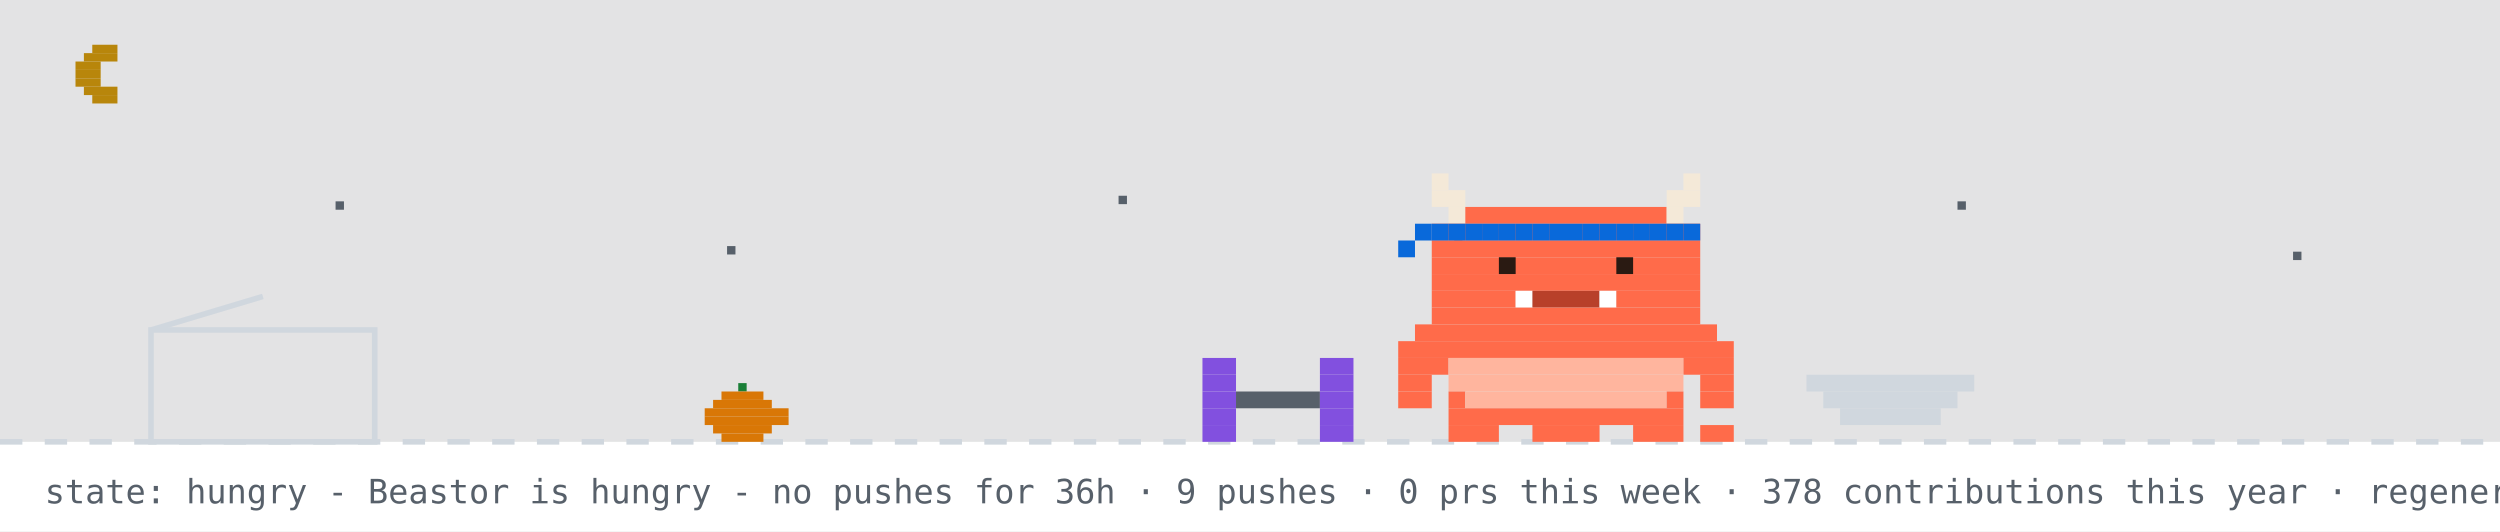
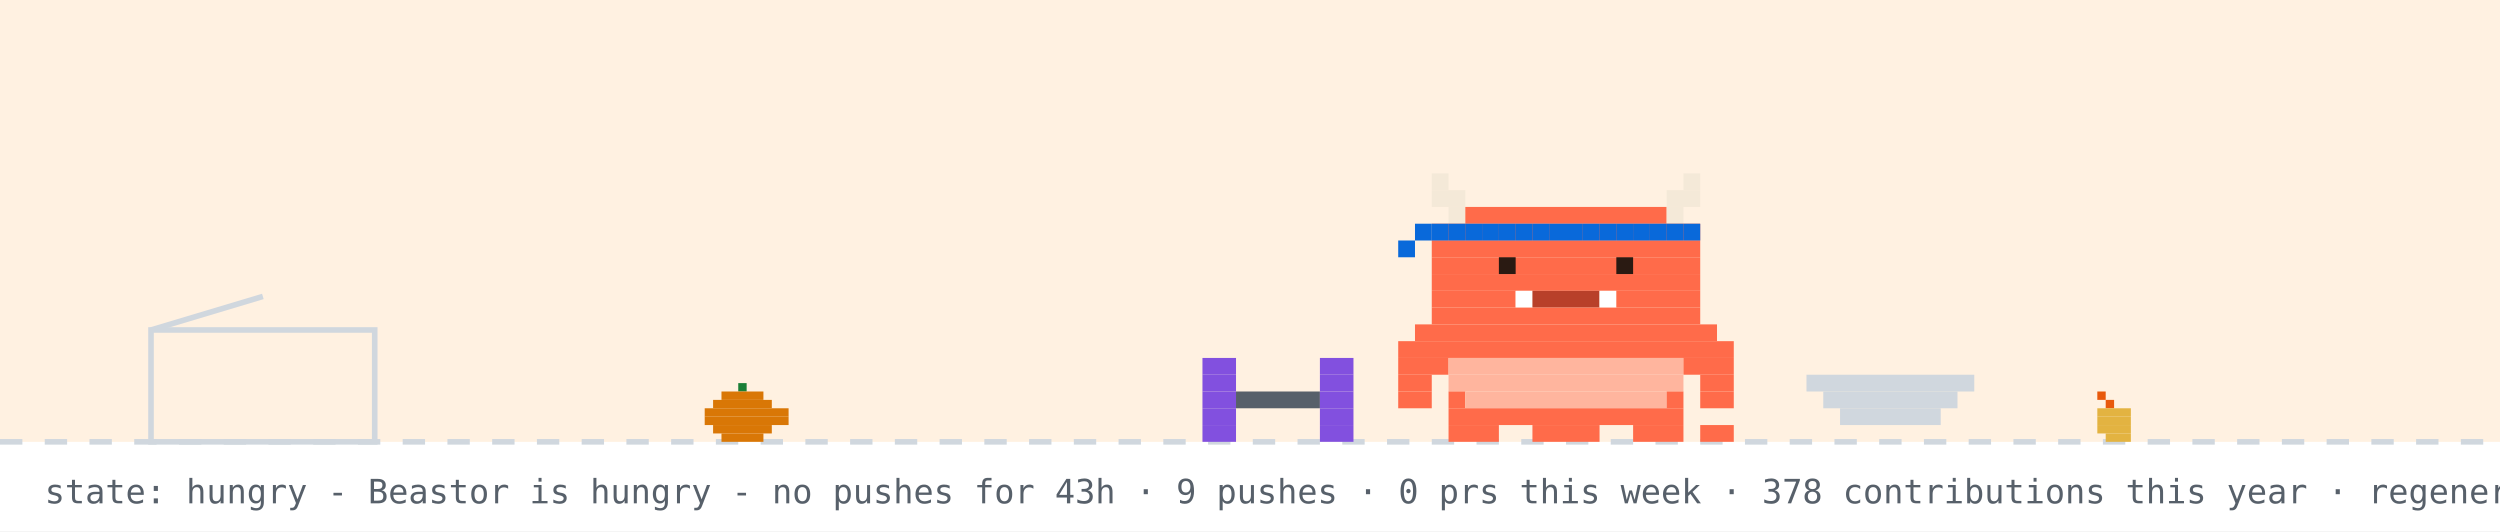
<svg xmlns="http://www.w3.org/2000/svg" width="894" height="190" viewBox="0 0 894 190" role="img" aria-label="Beastor: hungry">
  <rect width="894" height="190" fill="#ffffff" />
-   <rect width="894" height="158" fill="#0d1117" opacity="0.12" />
-   <rect x="33" y="16" width="9" height="3" fill="#b8860b" />
-   <rect x="30" y="19" width="12" height="3" fill="#b8860b" />
-   <rect x="27" y="22" width="9" height="3" fill="#b8860b" />
-   <rect x="27" y="25" width="9" height="3" fill="#b8860b" />
-   <rect x="27" y="28" width="9" height="3" fill="#b8860b" />
-   <rect x="30" y="31" width="12" height="3" fill="#b8860b" />
-   <rect x="33" y="34" width="9" height="3" fill="#b8860b" />
-   <rect x="120" y="72" width="3" height="3" fill="#57606a">
-     <animate attributeName="opacity" values="1;0.2;1" dur="2.2s" begin="0s" repeatCount="indefinite" />
-   </rect>
-   <rect x="260" y="88" width="3" height="3" fill="#57606a">
-     <animate attributeName="opacity" values="1;0.2;1" dur="2.2s" begin="0.7s" repeatCount="indefinite" />
-   </rect>
-   <rect x="400" y="70" width="3" height="3" fill="#57606a">
-     <animate attributeName="opacity" values="1;0.2;1" dur="2.2s" begin="1.3s" repeatCount="indefinite" />
-   </rect>
-   <rect x="520" y="86" width="3" height="3" fill="#57606a">
-     <animate attributeName="opacity" values="1;0.2;1" dur="2.2s" begin="0.4s" repeatCount="indefinite" />
-   </rect>
-   <rect x="700" y="72" width="3" height="3" fill="#57606a">
-     <animate attributeName="opacity" values="1;0.2;1" dur="2.2s" begin="1.7s" repeatCount="indefinite" />
-   </rect>
-   <rect x="820" y="90" width="3" height="3" fill="#57606a">
-     <animate attributeName="opacity" values="1;0.2;1" dur="2.2s" begin="1s" repeatCount="indefinite" />
-   </rect>
+   <rect width="894" height="158" fill="#ffd8a8" opacity="0.35" />
  <line x1="0" y1="158" x2="894" y2="158" stroke="#d0d7de" stroke-width="2" stroke-dasharray="8 8" />
  <rect x="264" y="137" width="3" height="3" fill="#1a7f37" />
  <rect x="258" y="140" width="15" height="3" fill="#d97706" />
  <rect x="255" y="143" width="21" height="3" fill="#d97706" />
  <rect x="252" y="146" width="30" height="3" fill="#d97706" />
  <rect x="252" y="149" width="30" height="3" fill="#d97706" />
  <rect x="255" y="152" width="21" height="3" fill="#d97706" />
  <rect x="258" y="155" width="15" height="3" fill="#d97706" />
+   <rect x="750" y="140" width="3" height="3" fill="#e8590c" />
+   <rect x="753" y="143" width="3" height="3" fill="#e8590c" />
+   <rect x="750" y="146" width="12" height="3" fill="#e3b341" />
+   <rect x="750" y="149" width="12" height="3" fill="#e3b341" />
+   <rect x="750" y="152" width="12" height="3" fill="#e3b341" />
+   <rect x="753" y="155" width="9" height="3" fill="#e3b341" />
  <rect x="54" y="118" width="80" height="40" fill="none" stroke="#d0d7de" stroke-width="2" />
  <line x1="54" y1="118" x2="94" y2="106" stroke="#d0d7de" stroke-width="2" />
  <g transform="translate(430,0)">
    <g>
      <animateTransform attributeName="transform" type="translate" values="0 0;0 0;52 -10;52 0;52 0;0 0" keyTimes="0;0.660;0.690;0.780;0.860;1" dur="32s" begin="0s" repeatCount="indefinite" />
      <rect x="0" y="128" width="12" height="6" fill="#8250df" />
      <rect x="42" y="128" width="12" height="6" fill="#8250df" />
      <rect x="0" y="134" width="12" height="6" fill="#8250df" />
      <rect x="42" y="134" width="12" height="6" fill="#8250df" />
      <rect x="0" y="140" width="12" height="6" fill="#8250df" />
      <rect x="12" y="140" width="30" height="6" fill="#57606a" />
      <rect x="42" y="140" width="12" height="6" fill="#8250df" />
      <rect x="0" y="146" width="12" height="6" fill="#8250df" />
      <rect x="42" y="146" width="12" height="6" fill="#8250df" />
      <rect x="0" y="152" width="12" height="6" fill="#8250df" />
      <rect x="42" y="152" width="12" height="6" fill="#8250df" />
    </g>
  </g>
  <rect x="646" y="134" width="60" height="6" fill="#d0d7de" />
  <rect x="652" y="140" width="48" height="6" fill="#d0d7de" />
  <rect x="658" y="146" width="36" height="6" fill="#d0d7de" />
  <g transform="translate(500,0)">
    <rect x="0" y="122" width="120" height="6" fill="#FF6B4A" />
    <rect x="0" y="128" width="18" height="6" fill="#FF6B4A" />
    <rect x="18" y="128" width="84" height="6" fill="#FFB59E" />
    <rect x="102" y="128" width="18" height="6" fill="#FF6B4A" />
    <rect x="0" y="134" width="12" height="6" fill="#FF6B4A" />
    <rect x="18" y="134" width="84" height="6" fill="#FFB59E" />
    <rect x="108" y="134" width="12" height="6" fill="#FF6B4A" />
    <rect x="0" y="140" width="12" height="6" fill="#FF6B4A" />
    <rect x="18" y="140" width="6" height="6" fill="#FF6B4A" />
    <rect x="24" y="140" width="72" height="6" fill="#FFB59E" />
    <rect x="96" y="140" width="6" height="6" fill="#FF6B4A" />
    <rect x="108" y="140" width="12" height="6" fill="#FF6B4A" />
    <rect x="18" y="146" width="84" height="6" fill="#FF6B4A" />
    <rect x="18" y="152" width="18" height="6" fill="#FF6B4A" />
    <rect x="48" y="152" width="24" height="6" fill="#FF6B4A" />
    <rect x="84" y="152" width="18" height="6" fill="#FF6B4A" />
    <g>
      <animate attributeName="opacity" values="1;0;1" keyTimes="0;0.5;1" calcMode="discrete" dur="1.4s" repeatCount="indefinite" />
      <rect x="108" y="152" width="6" height="6" fill="#FF6B4A" />
      <rect x="114" y="152" width="6" height="6" fill="#FF6B4A" />
    </g>
    <g opacity="0">
      <animate attributeName="opacity" values="0;1;0" keyTimes="0;0.5;1" calcMode="discrete" dur="1.4s" repeatCount="indefinite" />
      <rect x="108" y="152" width="6" height="6" fill="#FF6B4A" />
      <rect x="114" y="146" width="6" height="6" fill="#FF6B4A" />
    </g>
    <g>
      <animateTransform attributeName="transform" type="translate" values="0 0;0 0;0 8;0 0;0 8;0 0;0 8;0 0;0 0" keyTimes="0.000;0.100;0.233;0.367;0.500;0.633;0.767;0.900;1.000" dur="6s" begin="0s" repeatCount="indefinite" />
      <rect x="12" y="62" width="6" height="6" fill="#F4E9D8" />
      <rect x="102" y="62" width="6" height="6" fill="#F4E9D8" />
      <rect x="12" y="68" width="12" height="6" fill="#F4E9D8" />
      <rect x="96" y="68" width="12" height="6" fill="#F4E9D8" />
      <rect x="18" y="74" width="6" height="6" fill="#F4E9D8" />
      <rect x="24" y="74" width="72" height="6" fill="#FF6B4A" />
      <rect x="96" y="74" width="6" height="6" fill="#F4E9D8" />
      <rect x="12" y="80" width="96" height="6" fill="#FF6B4A" />
      <rect x="12" y="86" width="96" height="6" fill="#FF6B4A" />
      <rect x="12" y="92" width="96" height="6" fill="#FF6B4A" />
      <rect x="12" y="98" width="96" height="6" fill="#FF6B4A" />
      <rect x="12" y="104" width="30" height="6" fill="#FF6B4A" />
      <rect x="42" y="104" width="6" height="6" fill="#FFFFFF" />
      <rect x="48" y="104" width="24" height="6" fill="#B8402A" />
      <rect x="72" y="104" width="6" height="6" fill="#FFFFFF" />
      <rect x="78" y="104" width="30" height="6" fill="#FF6B4A" />
      <rect x="12" y="110" width="96" height="6" fill="#FF6B4A" />
      <rect x="6" y="116" width="108" height="6" fill="#FF6B4A" />
      <rect x="12" y="80" width="6" height="6" fill="#0969da" />
      <rect x="18" y="80" width="6" height="6" fill="#0969da" />
      <rect x="24" y="80" width="6" height="6" fill="#0969da" />
      <rect x="30" y="80" width="6" height="6" fill="#0969da" />
      <rect x="36" y="80" width="6" height="6" fill="#0969da" />
      <rect x="42" y="80" width="6" height="6" fill="#0969da" />
      <rect x="48" y="80" width="6" height="6" fill="#0969da" />
      <rect x="54" y="80" width="6" height="6" fill="#0969da" />
      <rect x="60" y="80" width="6" height="6" fill="#0969da" />
      <rect x="66" y="80" width="6" height="6" fill="#0969da" />
      <rect x="72" y="80" width="6" height="6" fill="#0969da" />
      <rect x="78" y="80" width="6" height="6" fill="#0969da" />
      <rect x="84" y="80" width="6" height="6" fill="#0969da" />
      <rect x="90" y="80" width="6" height="6" fill="#0969da" />
      <rect x="96" y="80" width="6" height="6" fill="#0969da" />
      <rect x="102" y="80" width="6" height="6" fill="#0969da" />
      <rect x="6" y="80" width="6" height="6" fill="#0969da" />
      <rect x="0" y="86" width="6" height="6" fill="#0969da" />
      <g>
        <animate attributeName="opacity" values="1;0;1" keyTimes="0;0.96;1" calcMode="discrete" dur="4.2s" repeatCount="indefinite" />
        <rect x="36" y="92" width="6" height="6" fill="#2A1A12" />
        <rect x="78" y="92" width="6" height="6" fill="#2A1A12" />
      </g>
      <g opacity="0">
        <animate attributeName="opacity" values="0;1;0" keyTimes="0;0.96;1" calcMode="discrete" dur="4.2s" repeatCount="indefinite" />
        <rect x="36" y="92" width="6" height="6" fill="#FF6B4A" />
        <rect x="78" y="92" width="6" height="6" fill="#FF6B4A" />
      </g>
    </g>
  </g>
  <g opacity="0">
    <animate attributeName="opacity" values="0;0;1;1;0;0" keyTimes="0;0.07;0.14;0.85;0.96;1" dur="7s" repeatCount="1" fill="freeze" />
    <rect x="60" y="12" width="380" height="46" rx="10" fill="#d0d7de" />
    <polygon points="110,58 130,58 118,74" fill="#d0d7de" />
-     <text x="76" y="31" font-family="monospace" font-size="13" fill="#1f2328">up late? me too - welcome to yuri's corner</text>
+     <text x="76" y="31" font-family="monospace" font-size="13" fill="#1f2328">good morning! welcome to yuri's corner</text>
    <text x="76" y="48" font-family="monospace" font-size="12" fill="#57606a">scroll down for projects + contact</text>
    <polygon points="230,66 246,66 238,78" fill="#0969da">
      <animateTransform attributeName="transform" type="translate" values="0 0;0 6;0 0" dur="0.8s" repeatCount="indefinite" />
    </polygon>
  </g>
  <g opacity="0">
    <animate attributeName="opacity" values="0;0;1;1;0;0" keyTimes="0;0.000;0.040;0.267;0.307;1" dur="18s" begin="5s" repeatCount="indefinite" />
    <rect x="681.2" y="14" width="196.8" height="30" rx="9" fill="#d0d7de" />
    <polygon points="707.2,44 725.2,44 714.2,54" fill="#d0d7de" />
    <text x="692.2" y="33" font-family="monospace" font-size="12" fill="#1f2328">hacking on YuriGuernsey</text>
  </g>
  <g opacity="0">
    <animate attributeName="opacity" values="0;0;1;1;0;0" keyTimes="0;0.333;0.373;0.600;0.640;1" dur="18s" begin="5s" repeatCount="indefinite" />
    <rect x="711.6" y="14" width="166.4" height="30" rx="9" fill="#d0d7de" />
    <polygon points="737.6,44 755.6,44 744.6,54" fill="#d0d7de" />
    <text x="722.6" y="33" font-family="monospace" font-size="12" fill="#1f2328">featured projects ↓</text>
  </g>
  <g opacity="0">
    <animate attributeName="opacity" values="0;0;1;1;0;0" keyTimes="0;0.667;0.707;0.933;0.973;1" dur="18s" begin="5s" repeatCount="indefinite" />
    <rect x="696.4" y="14" width="181.6" height="30" rx="9" fill="#d0d7de" />
    <polygon points="722.4,44 740.4,44 729.4,54" fill="#d0d7de" />
    <text x="707.4" y="33" font-family="monospace" font-size="12" fill="#1f2328">live stats + graphs ↓</text>
  </g>
-   <text x="16" y="180" font-family="monospace" font-size="12" fill="#57606a">state: hungry - Beastor is hungry - no pushes for 36h · 9 pushes · 0 prs this week · 378 contributions this year · regenerated every 6h · BuffTomo, based on YourTomo by prsdx</text>
+   <text x="16" y="180" font-family="monospace" font-size="12" fill="#57606a">state: hungry - Beastor is hungry - no pushes for 43h · 9 pushes · 0 prs this week · 378 contributions this year · regenerated every 6h · BuffTomo, based on YourTomo by prsdx</text>
</svg>
